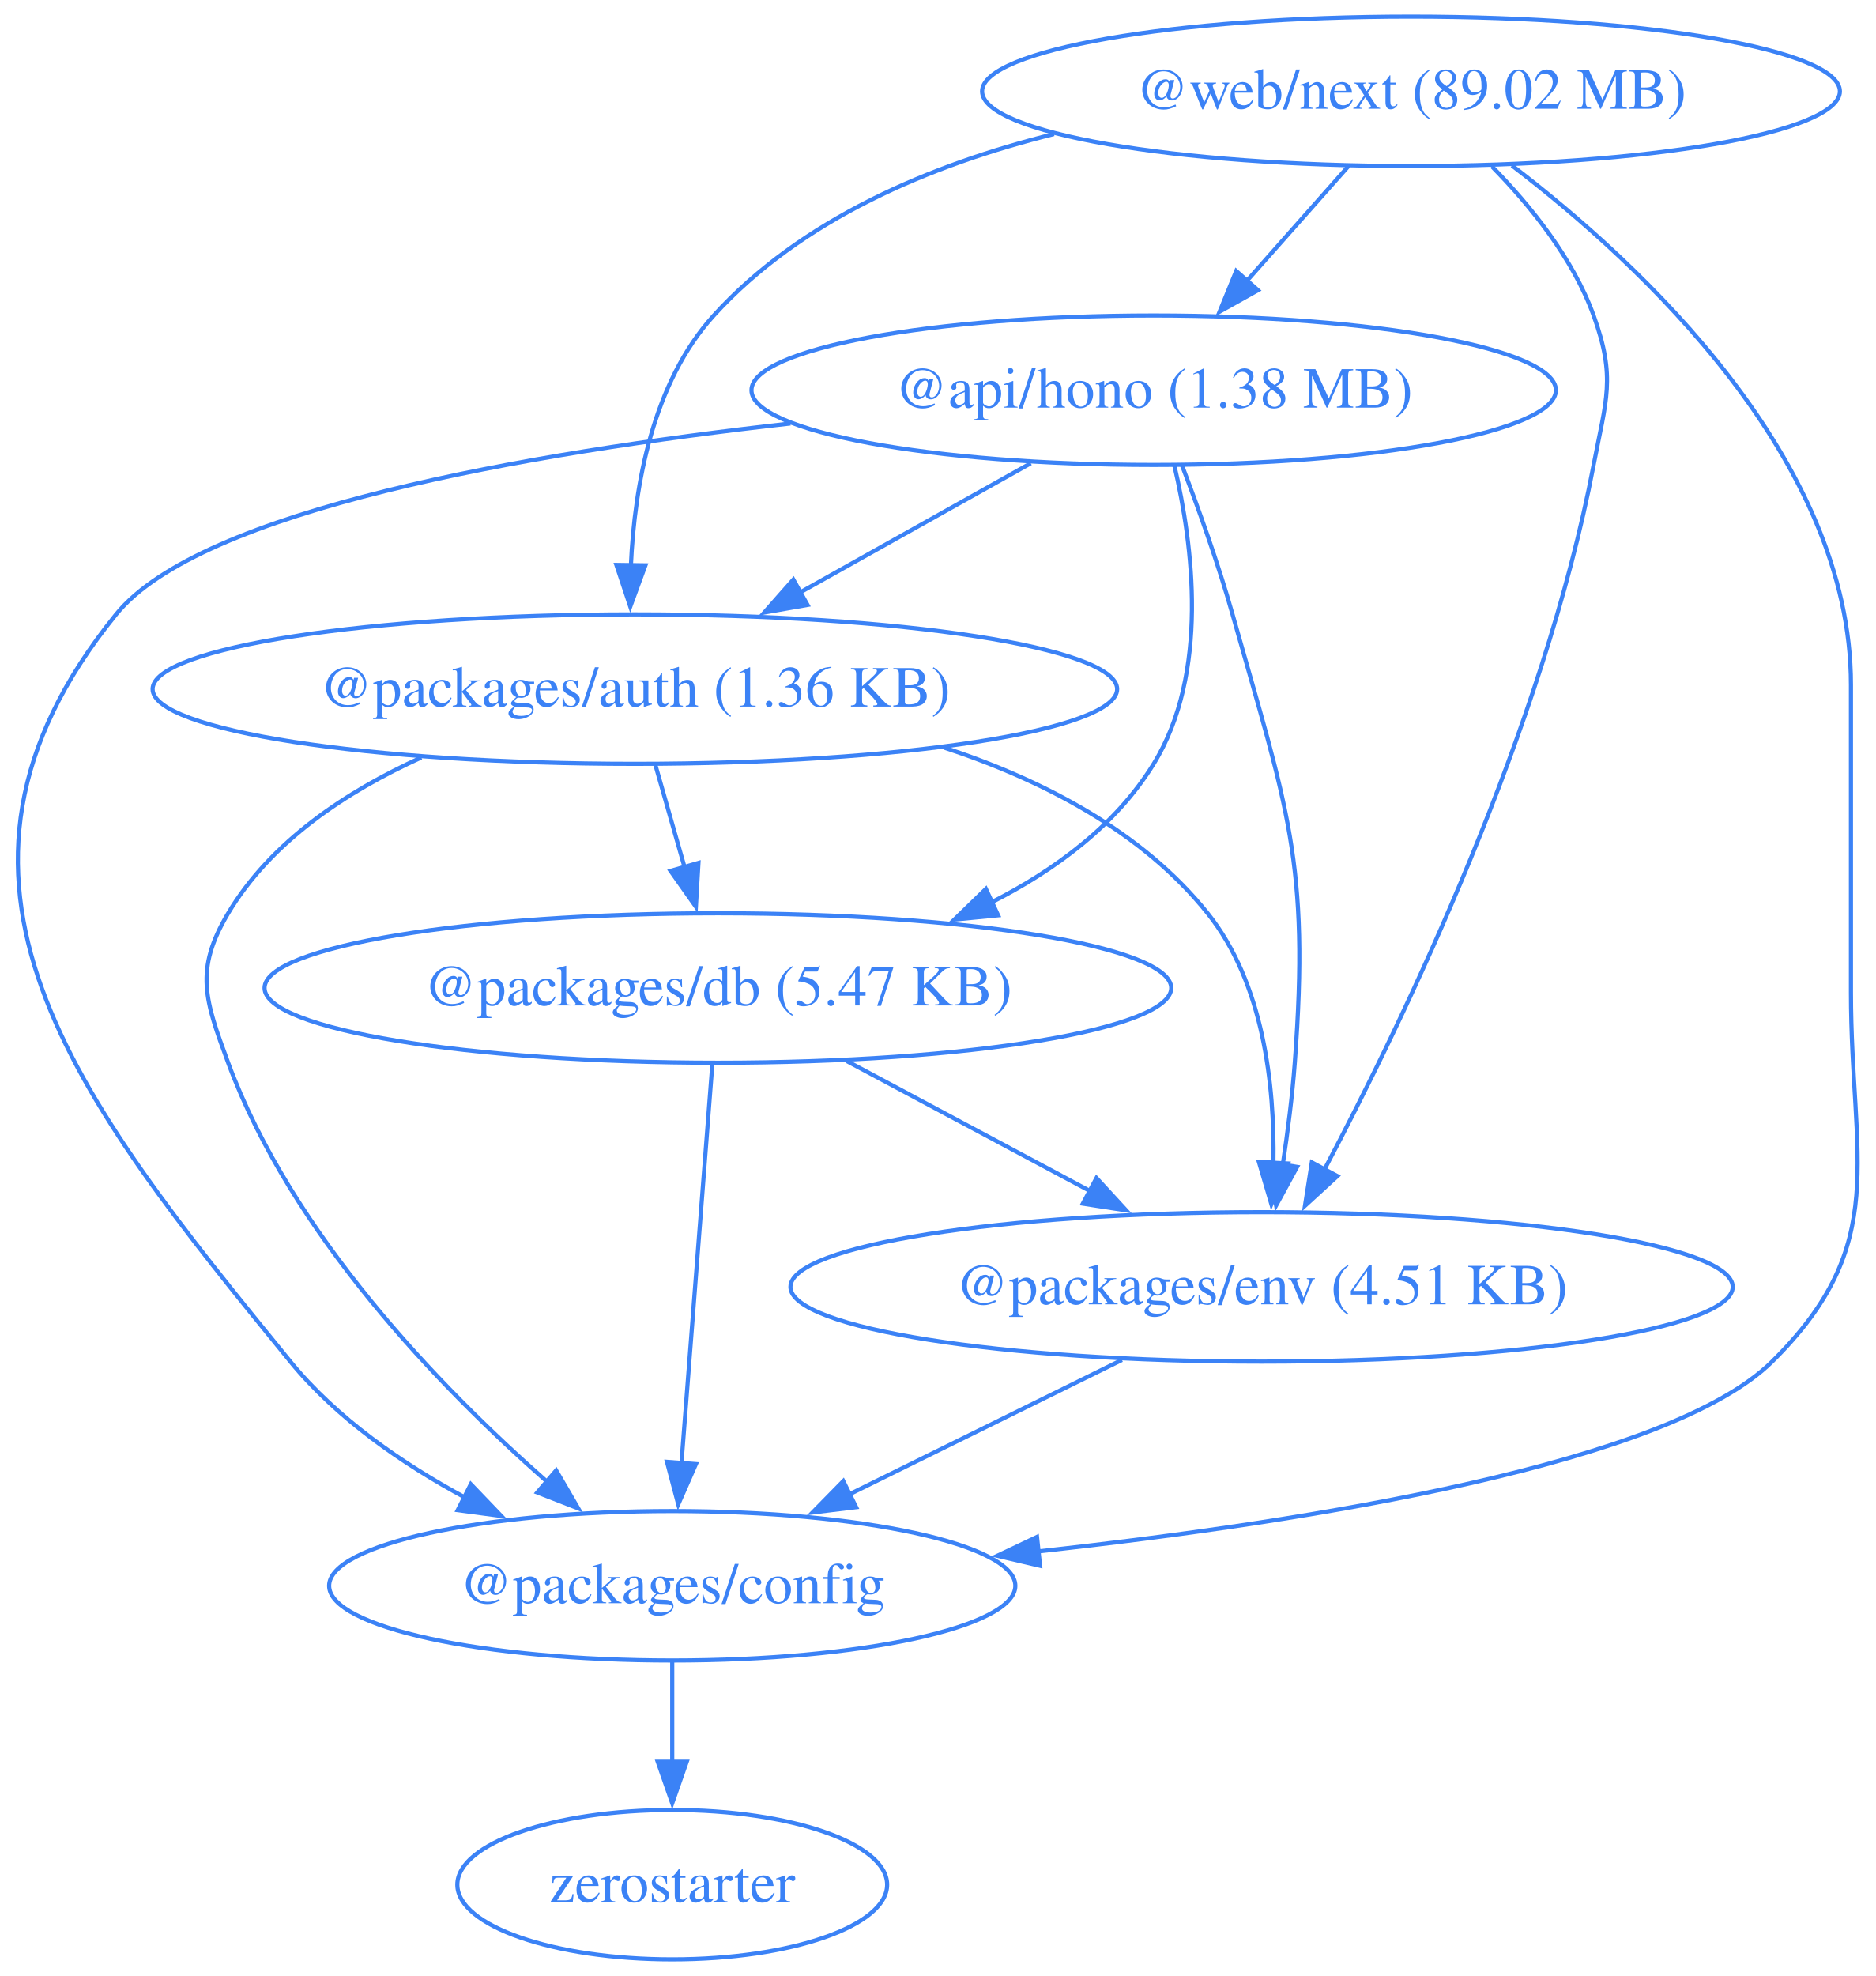
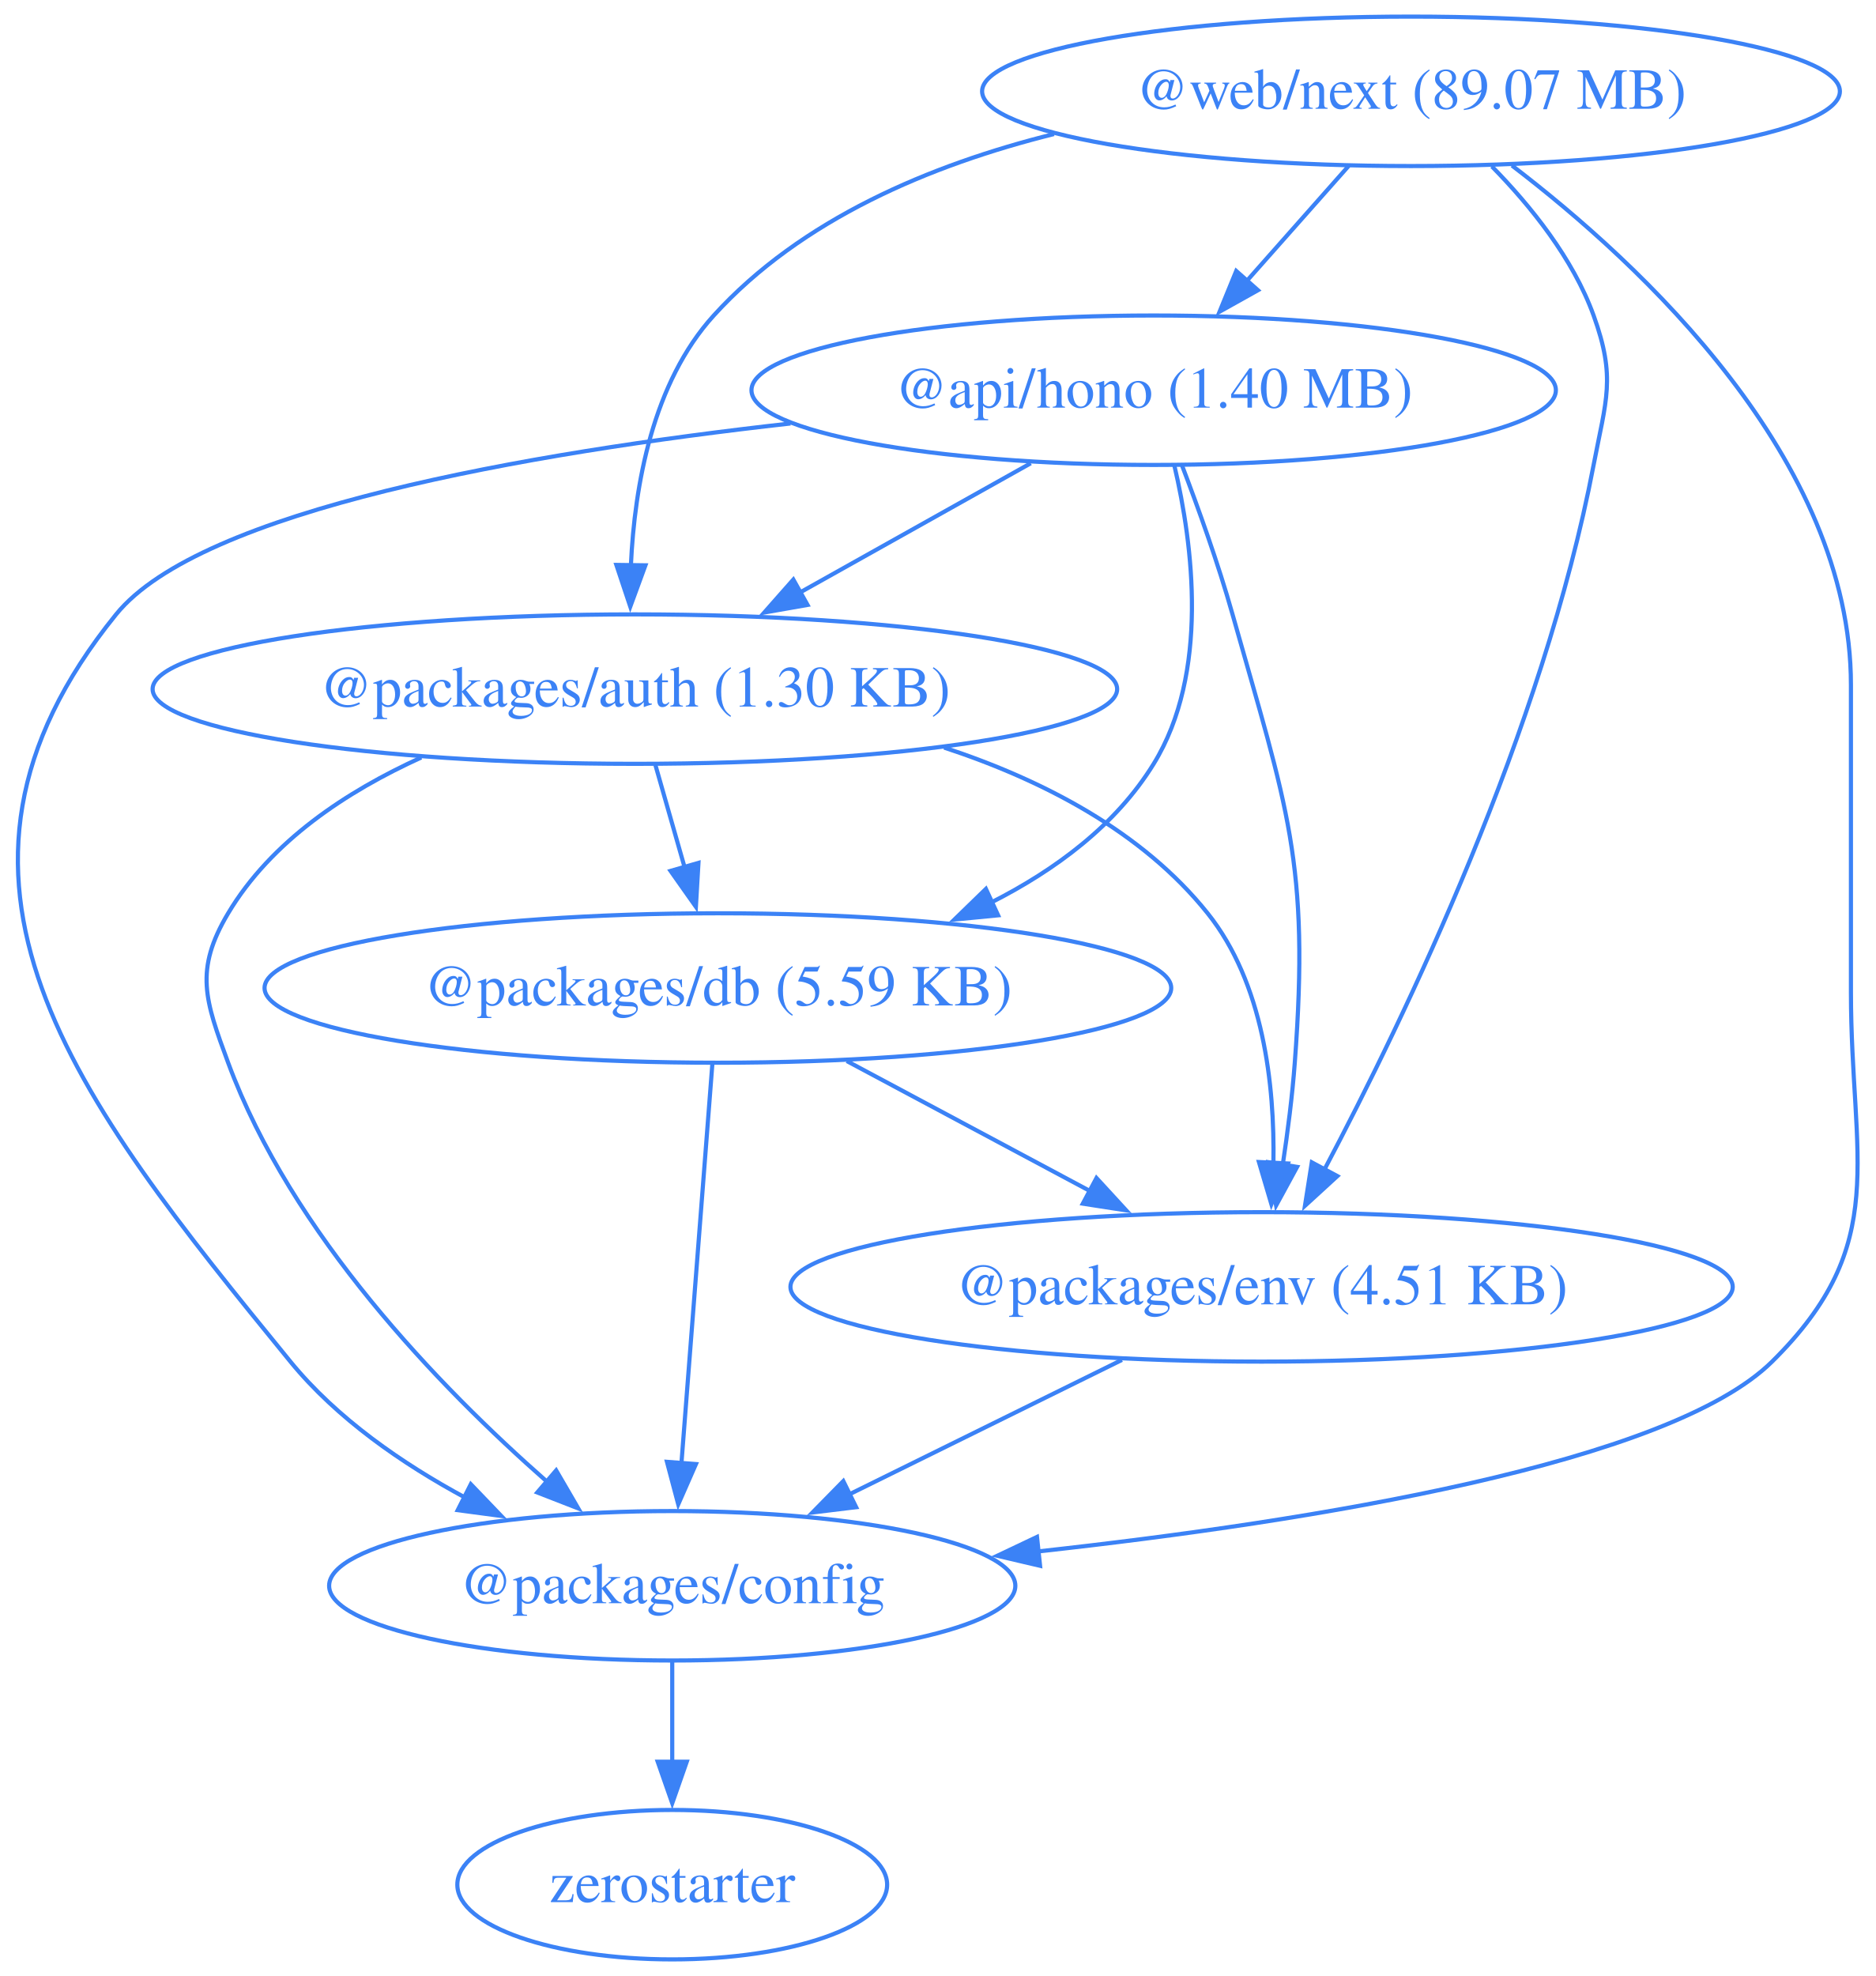
<svg xmlns="http://www.w3.org/2000/svg" width="452pt" height="476pt" viewBox="0.00 0.00 452.00 476.00">
  <g id="graph0" class="graph" transform="scale(1 1) rotate(0) translate(4 472)">
    <polygon fill="none" stroke="none" points="-4,4 -4,-472 448.42,-472 448.42,4 -4,4" />
    <g id="node1" class="node">
      <ellipse fill="none" stroke="#3b82f6" cx="273.97" cy="-378" rx="96.91" ry="18" />
-       <text xml:space="preserve" text-anchor="middle" x="273.97" y="-373.8" font-family="Times,serif" font-size="14.00" fill="#3b82f6">@api/hono (1.38 MB)</text>
+       <text xml:space="preserve" text-anchor="middle" x="273.97" y="-373.8" font-family="Times,serif" font-size="14.00" fill="#3b82f6">@api/hono (1.40 MB)</text>
    </g>
    <g id="node2" class="node">
      <ellipse fill="none" stroke="#3b82f6" cx="148.97" cy="-306" rx="116.2" ry="18" />
-       <text xml:space="preserve" text-anchor="middle" x="148.97" y="-301.8" font-family="Times,serif" font-size="14.00" fill="#3b82f6">@packages/auth (1.36 KB)</text>
+       <text xml:space="preserve" text-anchor="middle" x="148.97" y="-301.8" font-family="Times,serif" font-size="14.00" fill="#3b82f6">@packages/auth (1.30 KB)</text>
    </g>
    <g id="edge1" class="edge">
      <path fill="none" stroke="#3b82f6" d="M244.35,-360.41C227.74,-351.11 206.79,-339.38 188.76,-329.28" />
      <polygon fill="#3b82f6" stroke="#3b82f6" points="190.57,-326.28 180.14,-324.45 187.15,-332.39 190.57,-326.28" />
    </g>
    <g id="node3" class="node">
      <ellipse fill="none" stroke="#3b82f6" cx="157.97" cy="-90" rx="82.67" ry="18" />
      <text xml:space="preserve" text-anchor="middle" x="157.97" y="-85.8" font-family="Times,serif" font-size="14.00" fill="#3b82f6">@packages/config</text>
    </g>
    <g id="edge2" class="edge">
      <path fill="none" stroke="#3b82f6" d="M186.46,-369.99C122.81,-362.86 44.36,-349.16 23.97,-324 -27.74,-260.17 14,-207.62 65.97,-144 77.17,-130.3 92.9,-119.42 108.19,-111.18" />
      <polygon fill="#3b82f6" stroke="#3b82f6" points="109.44,-114.47 116.78,-106.82 106.28,-108.22 109.44,-114.47" />
    </g>
    <g id="node4" class="node">
      <ellipse fill="none" stroke="#3b82f6" cx="168.97" cy="-234" rx="109.23" ry="18" />
-       <text xml:space="preserve" text-anchor="middle" x="168.97" y="-229.8" font-family="Times,serif" font-size="14.00" fill="#3b82f6">@packages/db (5.47 KB)</text>
+       <text xml:space="preserve" text-anchor="middle" x="168.97" y="-229.8" font-family="Times,serif" font-size="14.00" fill="#3b82f6">@packages/db (5.59 KB)</text>
    </g>
    <g id="edge3" class="edge">
      <path fill="none" stroke="#3b82f6" d="M278.96,-359.83C283.43,-340.78 287.42,-309.84 273.97,-288 264.89,-273.24 250.28,-262.43 234.81,-254.59" />
      <polygon fill="#3b82f6" stroke="#3b82f6" points="236.49,-251.51 225.95,-250.49 233.55,-257.87 236.49,-251.51" />
    </g>
    <g id="node5" class="node">
      <ellipse fill="none" stroke="#3b82f6" cx="299.97" cy="-162" rx="113.52" ry="18" />
      <text xml:space="preserve" text-anchor="middle" x="299.97" y="-157.8" font-family="Times,serif" font-size="14.00" fill="#3b82f6">@packages/env (4.51 KB)</text>
    </g>
    <g id="edge4" class="edge">
      <path fill="none" stroke="#3b82f6" d="M280.75,-360.01C284.68,-349.71 289.53,-336.23 292.97,-324 306.13,-277.36 311.6,-264.32 307.97,-216 307.37,-207.99 306.27,-199.35 305.07,-191.43" />
      <polygon fill="#3b82f6" stroke="#3b82f6" points="308.53,-190.91 303.47,-181.61 301.62,-192.04 308.53,-190.91" />
    </g>
    <g id="edge5" class="edge">
      <path fill="none" stroke="#3b82f6" d="M97.51,-289.53C79.55,-281.38 61.32,-269.36 50.97,-252 42.78,-238.26 45.43,-231.01 50.97,-216 66.21,-174.77 101.78,-137.95 127.74,-115.13" />
      <polygon fill="#3b82f6" stroke="#3b82f6" points="130,-117.8 135.33,-108.64 125.45,-112.48 130,-117.8" />
    </g>
    <g id="edge6" class="edge">
      <path fill="none" stroke="#3b82f6" d="M153.92,-287.7C156.05,-280.24 158.6,-271.32 160.98,-262.97" />
      <polygon fill="#3b82f6" stroke="#3b82f6" points="164.29,-264.14 163.67,-253.56 157.56,-262.21 164.29,-264.14" />
    </g>
    <g id="edge7" class="edge">
      <path fill="none" stroke="#3b82f6" d="M223.48,-291.92C247.12,-284.14 271.19,-271.74 286.97,-252 300.4,-235.21 303.15,-210.75 302.82,-191.72" />
      <polygon fill="#3b82f6" stroke="#3b82f6" points="306.32,-191.73 302.33,-181.92 299.33,-192.08 306.32,-191.73" />
    </g>
    <g id="node6" class="node">
      <ellipse fill="none" stroke="#3b82f6" cx="157.97" cy="-18" rx="51.78" ry="18" />
      <text xml:space="preserve" text-anchor="middle" x="157.97" y="-13.8" font-family="Times,serif" font-size="14.00" fill="#3b82f6">zerostarter</text>
    </g>
    <g id="edge8" class="edge">
      <path fill="none" stroke="#3b82f6" d="M157.97,-71.7C157.97,-64.41 157.97,-55.73 157.97,-47.54" />
      <polygon fill="#3b82f6" stroke="#3b82f6" points="161.47,-47.62 157.97,-37.62 154.47,-47.62 161.47,-47.62" />
    </g>
    <g id="edge9" class="edge">
      <path fill="none" stroke="#3b82f6" d="M167.63,-215.59C165.77,-191.61 162.4,-148.14 160.18,-119.42" />
      <polygon fill="#3b82f6" stroke="#3b82f6" points="163.68,-119.32 159.42,-109.62 156.7,-119.86 163.68,-119.32" />
    </g>
    <g id="edge10" class="edge">
      <path fill="none" stroke="#3b82f6" d="M200.02,-216.41C217.59,-207.02 239.79,-195.16 258.8,-185" />
      <polygon fill="#3b82f6" stroke="#3b82f6" points="260.19,-188.23 267.36,-180.43 256.89,-182.05 260.19,-188.23" />
    </g>
    <g id="edge11" class="edge">
      <path fill="none" stroke="#3b82f6" d="M266.32,-144.41C246.68,-134.73 221.7,-122.41 200.68,-112.05" />
      <polygon fill="#3b82f6" stroke="#3b82f6" points="202.28,-108.94 191.77,-107.66 199.19,-115.22 202.28,-108.94" />
    </g>
    <g id="node7" class="node">
      <ellipse fill="none" stroke="#3b82f6" cx="335.97" cy="-450" rx="103.34" ry="18" />
-       <text xml:space="preserve" text-anchor="middle" x="335.97" y="-445.8" font-family="Times,serif" font-size="14.00" fill="#3b82f6">@web/next (89.02 MB)</text>
+       <text xml:space="preserve" text-anchor="middle" x="335.97" y="-445.8" font-family="Times,serif" font-size="14.00" fill="#3b82f6">@web/next (89.07 MB)</text>
    </g>
    <g id="edge12" class="edge">
      <path fill="none" stroke="#3b82f6" d="M320.97,-432.05C313.58,-423.71 304.52,-413.49 296.34,-404.25" />
      <polygon fill="#3b82f6" stroke="#3b82f6" points="299.1,-402.09 289.85,-396.92 293.86,-406.73 299.1,-402.09" />
    </g>
    <g id="edge13" class="edge">
      <path fill="none" stroke="#3b82f6" d="M249.95,-439.71C220.19,-432.31 189.06,-419.2 167.97,-396 153.26,-379.81 148.9,-355.1 148.01,-335.82" />
      <polygon fill="#3b82f6" stroke="#3b82f6" points="151.51,-335.82 147.86,-325.87 144.51,-335.92 151.51,-335.82" />
    </g>
    <g id="edge14" class="edge">
      <path fill="none" stroke="#3b82f6" d="M360.29,-432.13C391.59,-408.22 441.97,-361.3 441.97,-307 441.97,-307 441.97,-307 441.97,-233 441.97,-192.55 451.76,-172.41 422.97,-144 398.19,-119.53 313,-105.62 245.82,-98.24" />
      <polygon fill="#3b82f6" stroke="#3b82f6" points="246.6,-94.81 236.29,-97.23 245.86,-101.77 246.6,-94.81" />
    </g>
    <g id="edge15" class="edge">
      <path fill="none" stroke="#3b82f6" d="M355.45,-431.92C364.8,-422.4 375.02,-409.72 379.97,-396 385.41,-380.95 382.97,-375.72 379.97,-360 367.83,-296.31 334.68,-227.27 315.08,-190.21" />
      <polygon fill="#3b82f6" stroke="#3b82f6" points="318.23,-188.69 310.42,-181.54 312.07,-192 318.23,-188.69" />
    </g>
  </g>
</svg>
